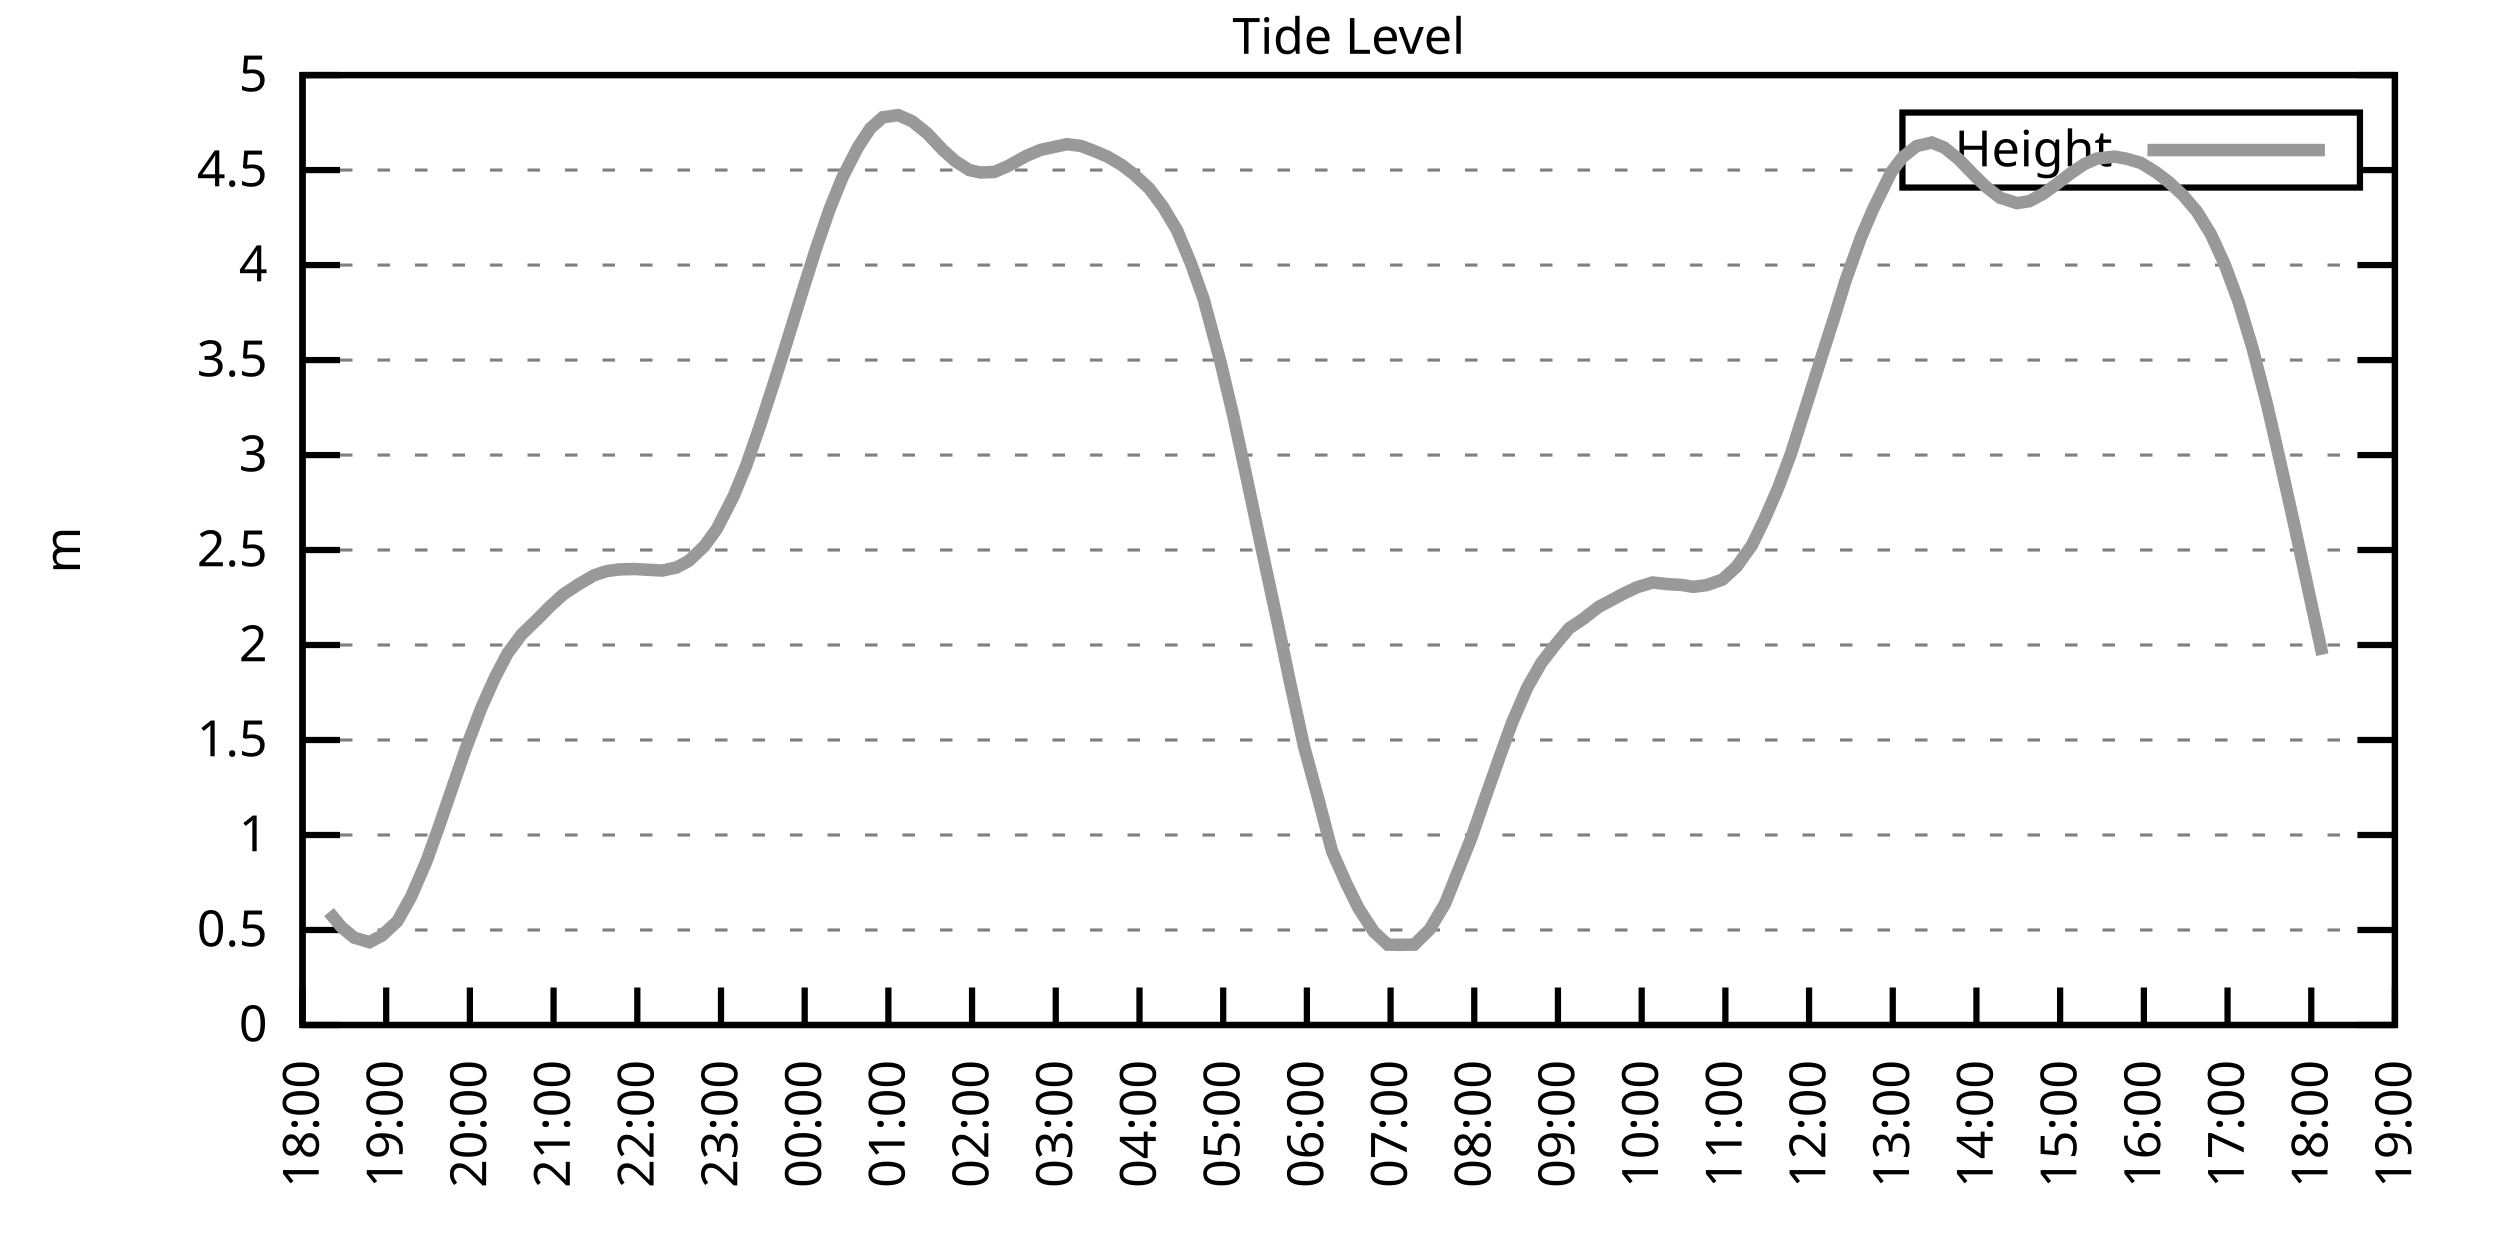
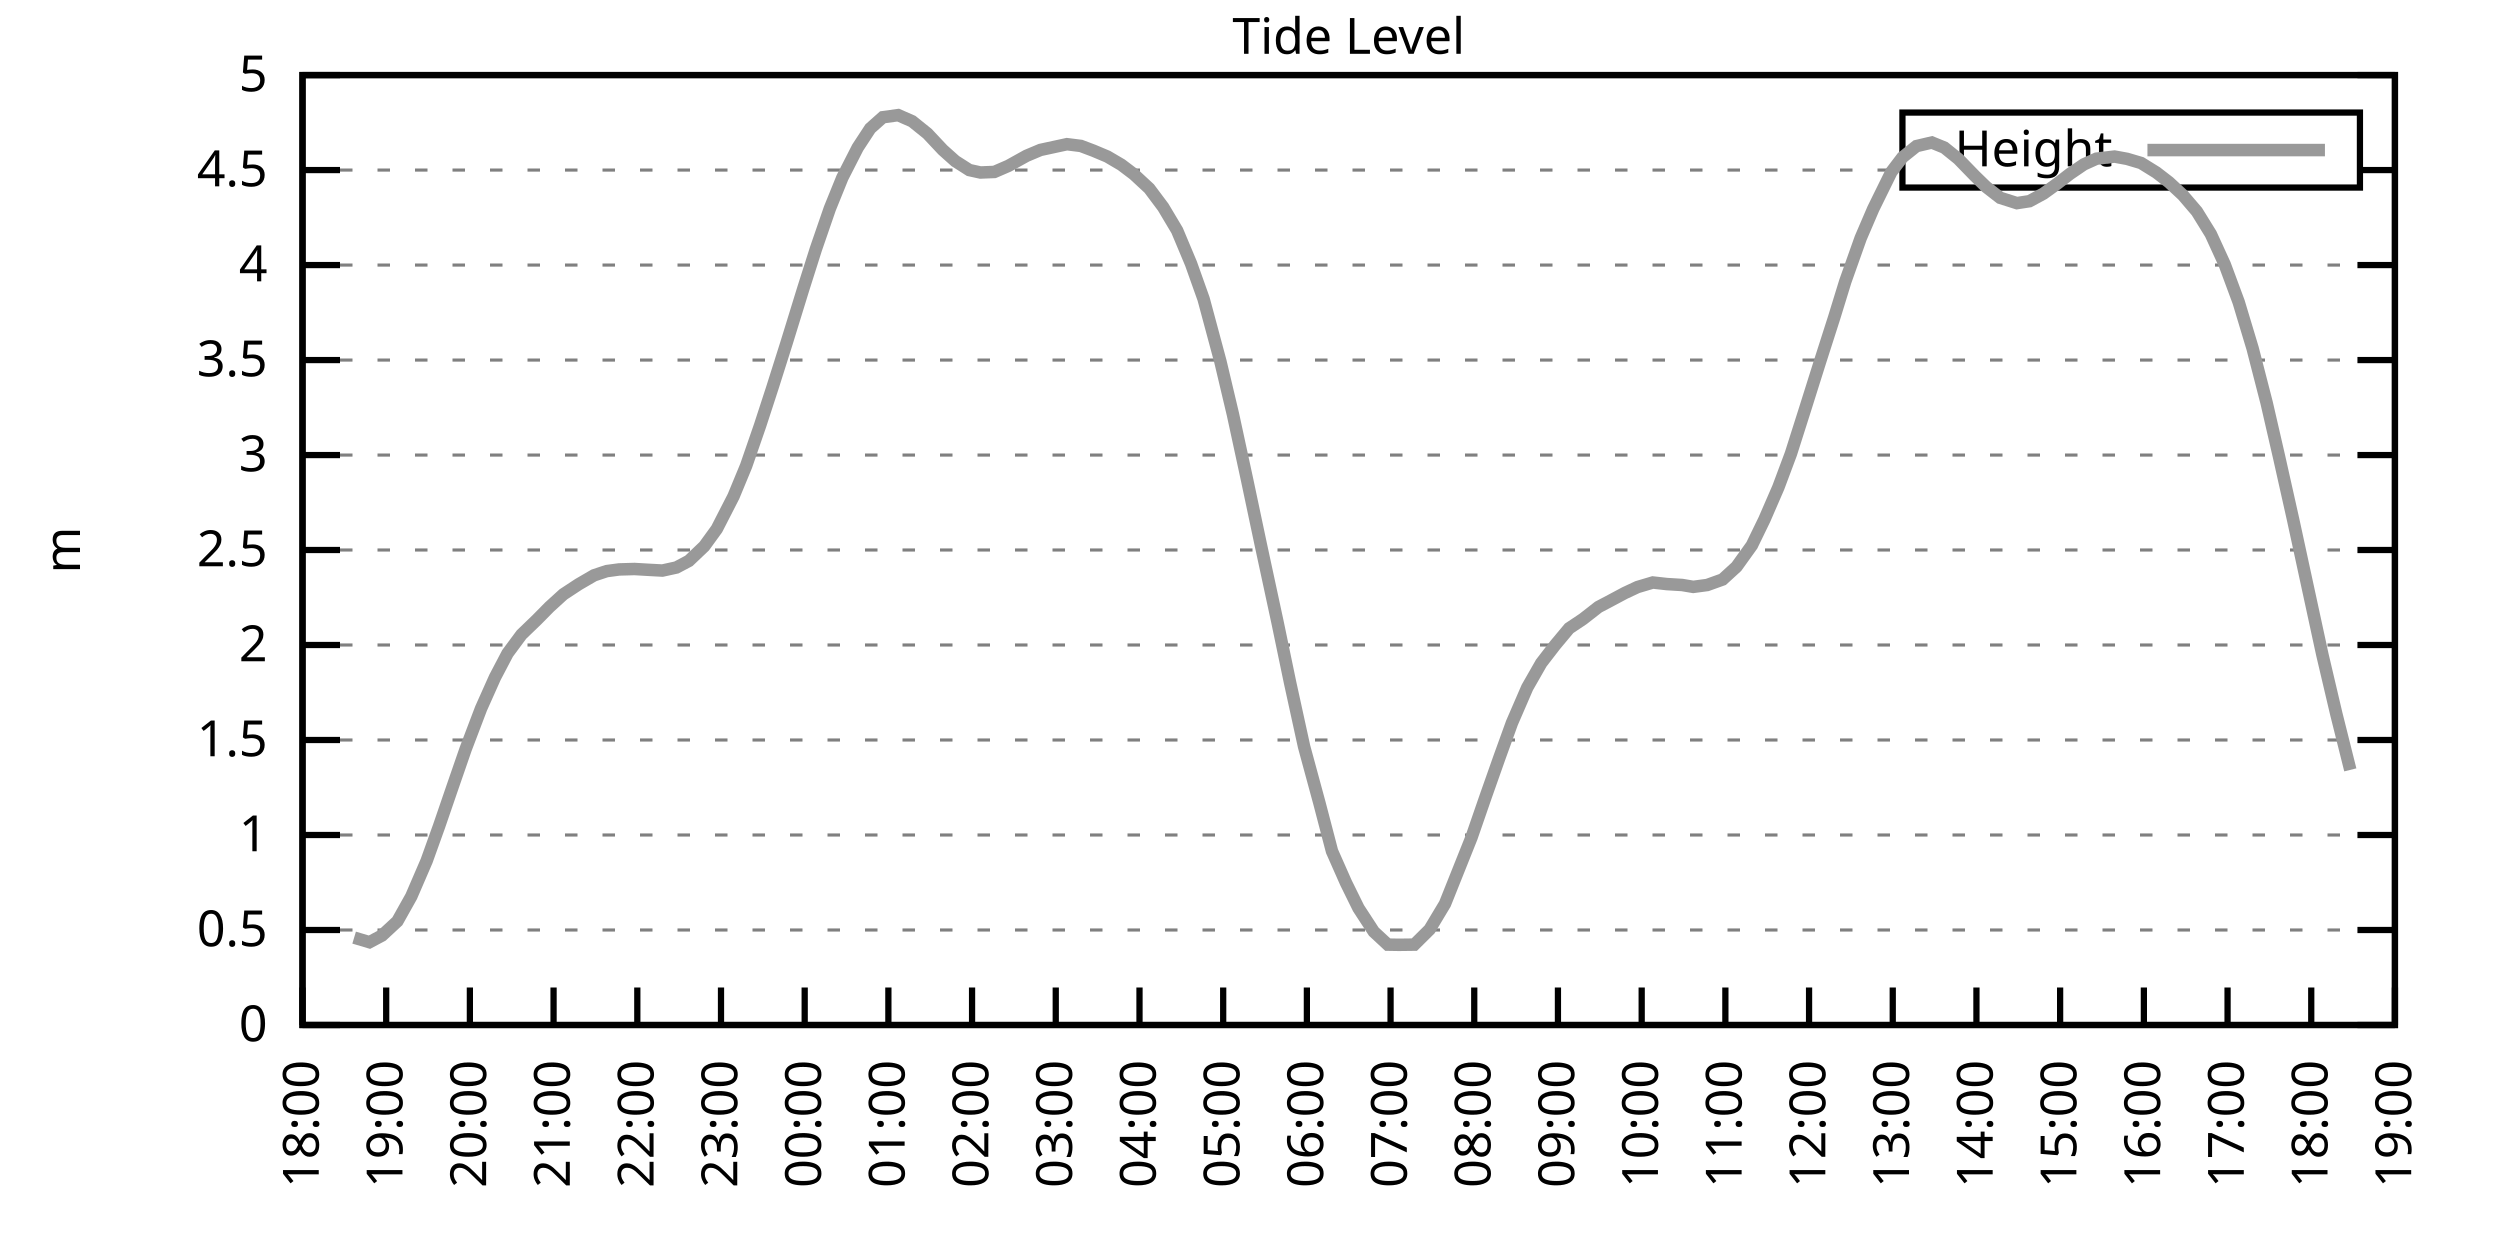
<svg xmlns="http://www.w3.org/2000/svg" xmlns:xlink="http://www.w3.org/1999/xlink" width="400" height="200" viewBox="0 0 400 200">
  <g id="gnuplot_canvas">
    <rect x="0" y="0" width="400" height="200" fill="none" />
    <defs>
      <circle id="gpDot" r="0.5" stroke-width="0.5" stroke="currentColor" />
      <path id="gpPt0" stroke-width="0.333" stroke="currentColor" d="M-1,0 h2 M0,-1 v2" />
      <path id="gpPt1" stroke-width="0.333" stroke="currentColor" d="M-1,-1 L1,1 M1,-1 L-1,1" />
      <path id="gpPt2" stroke-width="0.333" stroke="currentColor" d="M-1,0 L1,0 M0,-1 L0,1 M-1,-1 L1,1 M-1,1 L1,-1" />
      <rect id="gpPt3" stroke-width="0.333" stroke="currentColor" x="-1" y="-1" width="2" height="2" />
      <rect id="gpPt4" stroke-width="0.333" stroke="currentColor" fill="currentColor" x="-1" y="-1" width="2" height="2" />
      <circle id="gpPt5" stroke-width="0.333" stroke="currentColor" cx="0" cy="0" r="1" />
      <use xlink:href="#gpPt5" id="gpPt6" fill="currentColor" stroke="none" />
      <path id="gpPt7" stroke-width="0.333" stroke="currentColor" d="M0,-1.33 L-1.33,0.67 L1.33,0.67 z" />
      <use xlink:href="#gpPt7" id="gpPt8" fill="currentColor" stroke="none" />
      <use xlink:href="#gpPt7" id="gpPt9" stroke="currentColor" transform="rotate(180)" />
      <use xlink:href="#gpPt9" id="gpPt10" fill="currentColor" stroke="none" />
      <use xlink:href="#gpPt3" id="gpPt11" stroke="currentColor" transform="rotate(45)" />
      <use xlink:href="#gpPt11" id="gpPt12" fill="currentColor" stroke="none" />
      <path id="gpPt13" stroke-width="0.333" stroke="currentColor" d="M0,1.330 L1.265,0.411 L0.782,-1.067 L-0.782,-1.076 L-1.265,0.411 z" />
      <use xlink:href="#gpPt13" id="gpPt14" fill="currentColor" stroke="none" />
      <filter id="textbox" filterUnits="objectBoundingBox" x="0" y="0" height="1" width="1">
        <feFlood flood-color="white" flood-opacity="1" result="bgnd" />
        <feComposite in="SourceGraphic" in2="bgnd" operator="atop" />
      </filter>
      <filter id="greybox" filterUnits="objectBoundingBox" x="0" y="0" height="1" width="1">
        <feFlood flood-color="lightgrey" flood-opacity="1" result="grey" />
        <feComposite in="SourceGraphic" in2="grey" operator="atop" />
      </filter>
    </defs>
    <g fill="none" color="white" stroke="currentColor" stroke-width="1.00" stroke-linecap="butt" stroke-linejoin="miter">
</g>
    <g fill="none" color="black" stroke="currentColor" stroke-width="1.00" stroke-linecap="butt" stroke-linejoin="miter">
      <g stroke="none" shape-rendering="crispEdges">
        <polygon fill="rgb(255, 255, 255)" points="48.40,164.00 383.18,164.00 383.18,12.02 48.40,12.02 " />
      </g>
    </g>
    <g fill="none" color="black" stroke="currentColor" stroke-width="1.00" stroke-linecap="butt" stroke-linejoin="miter">
</g>
    <g fill="none" color="black" stroke="black" stroke-width="0.50" stroke-linecap="butt" stroke-linejoin="miter">
</g>
    <g fill="none" color="gray" stroke="currentColor" stroke-width="0.50" stroke-linecap="butt" stroke-linejoin="miter">
      <path stroke="gray" stroke-dasharray="2,4" class="gridline" d="M48.40,164.00 L383.19,164.00  " />
    </g>
    <g fill="none" color="gray" stroke="gray" stroke-width="1.00" stroke-linecap="butt" stroke-linejoin="miter">
</g>
    <g fill="none" color="black" stroke="currentColor" stroke-width="1.00" stroke-linecap="butt" stroke-linejoin="miter">
      <path stroke="black" d="M48.40,164.00 L54.40,164.00 M383.19,164.00 L377.19,164.00  " />
      <g transform="translate(42.80,166.60)" stroke="none" fill="black" font-family="Sans" font-size="8.00" text-anchor="end">
        <text>
          <tspan font-family="Sans"> 0</tspan>
        </text>
      </g>
    </g>
    <g fill="none" color="black" stroke="currentColor" stroke-width="1.00" stroke-linecap="butt" stroke-linejoin="miter">
</g>
    <g fill="none" color="black" stroke="black" stroke-width="0.50" stroke-linecap="butt" stroke-linejoin="miter">
</g>
    <g fill="none" color="gray" stroke="currentColor" stroke-width="0.50" stroke-linecap="butt" stroke-linejoin="miter">
      <path stroke="gray" stroke-dasharray="2,4" class="gridline" d="M48.40,148.80 L383.19,148.80  " />
    </g>
    <g fill="none" color="gray" stroke="gray" stroke-width="1.00" stroke-linecap="butt" stroke-linejoin="miter">
</g>
    <g fill="none" color="black" stroke="currentColor" stroke-width="1.00" stroke-linecap="butt" stroke-linejoin="miter">
      <path stroke="black" d="M48.40,148.80 L54.40,148.80 M383.19,148.80 L377.19,148.80  " />
      <g transform="translate(42.80,151.40)" stroke="none" fill="black" font-family="Sans" font-size="8.00" text-anchor="end">
        <text>
          <tspan font-family="Sans"> 0.5</tspan>
        </text>
      </g>
    </g>
    <g fill="none" color="black" stroke="currentColor" stroke-width="1.00" stroke-linecap="butt" stroke-linejoin="miter">
</g>
    <g fill="none" color="black" stroke="black" stroke-width="0.50" stroke-linecap="butt" stroke-linejoin="miter">
</g>
    <g fill="none" color="gray" stroke="currentColor" stroke-width="0.50" stroke-linecap="butt" stroke-linejoin="miter">
      <path stroke="gray" stroke-dasharray="2,4" class="gridline" d="M48.40,133.60 L383.19,133.60  " />
    </g>
    <g fill="none" color="gray" stroke="gray" stroke-width="1.00" stroke-linecap="butt" stroke-linejoin="miter">
</g>
    <g fill="none" color="black" stroke="currentColor" stroke-width="1.00" stroke-linecap="butt" stroke-linejoin="miter">
      <path stroke="black" d="M48.40,133.60 L54.40,133.60 M383.19,133.60 L377.19,133.60  " />
      <g transform="translate(42.80,136.20)" stroke="none" fill="black" font-family="Sans" font-size="8.00" text-anchor="end">
        <text>
          <tspan font-family="Sans"> 1</tspan>
        </text>
      </g>
    </g>
    <g fill="none" color="black" stroke="currentColor" stroke-width="1.00" stroke-linecap="butt" stroke-linejoin="miter">
</g>
    <g fill="none" color="black" stroke="black" stroke-width="0.50" stroke-linecap="butt" stroke-linejoin="miter">
</g>
    <g fill="none" color="gray" stroke="currentColor" stroke-width="0.50" stroke-linecap="butt" stroke-linejoin="miter">
      <path stroke="gray" stroke-dasharray="2,4" class="gridline" d="M48.40,118.40 L383.19,118.40  " />
    </g>
    <g fill="none" color="gray" stroke="gray" stroke-width="1.00" stroke-linecap="butt" stroke-linejoin="miter">
</g>
    <g fill="none" color="black" stroke="currentColor" stroke-width="1.00" stroke-linecap="butt" stroke-linejoin="miter">
      <path stroke="black" d="M48.40,118.40 L54.40,118.40 M383.19,118.40 L377.19,118.40  " />
      <g transform="translate(42.80,121.00)" stroke="none" fill="black" font-family="Sans" font-size="8.00" text-anchor="end">
        <text>
          <tspan font-family="Sans"> 1.5</tspan>
        </text>
      </g>
    </g>
    <g fill="none" color="black" stroke="currentColor" stroke-width="1.00" stroke-linecap="butt" stroke-linejoin="miter">
</g>
    <g fill="none" color="black" stroke="black" stroke-width="0.50" stroke-linecap="butt" stroke-linejoin="miter">
</g>
    <g fill="none" color="gray" stroke="currentColor" stroke-width="0.50" stroke-linecap="butt" stroke-linejoin="miter">
      <path stroke="gray" stroke-dasharray="2,4" class="gridline" d="M48.40,103.20 L383.19,103.20  " />
    </g>
    <g fill="none" color="gray" stroke="gray" stroke-width="1.00" stroke-linecap="butt" stroke-linejoin="miter">
</g>
    <g fill="none" color="black" stroke="currentColor" stroke-width="1.00" stroke-linecap="butt" stroke-linejoin="miter">
      <path stroke="black" d="M48.40,103.20 L54.40,103.20 M383.19,103.20 L377.19,103.20  " />
      <g transform="translate(42.80,105.80)" stroke="none" fill="black" font-family="Sans" font-size="8.00" text-anchor="end">
        <text>
          <tspan font-family="Sans"> 2</tspan>
        </text>
      </g>
    </g>
    <g fill="none" color="black" stroke="currentColor" stroke-width="1.00" stroke-linecap="butt" stroke-linejoin="miter">
</g>
    <g fill="none" color="black" stroke="black" stroke-width="0.50" stroke-linecap="butt" stroke-linejoin="miter">
</g>
    <g fill="none" color="gray" stroke="currentColor" stroke-width="0.50" stroke-linecap="butt" stroke-linejoin="miter">
      <path stroke="gray" stroke-dasharray="2,4" class="gridline" d="M48.40,88.00 L383.19,88.00  " />
    </g>
    <g fill="none" color="gray" stroke="gray" stroke-width="1.00" stroke-linecap="butt" stroke-linejoin="miter">
</g>
    <g fill="none" color="black" stroke="currentColor" stroke-width="1.00" stroke-linecap="butt" stroke-linejoin="miter">
      <path stroke="black" d="M48.40,88.00 L54.40,88.00 M383.19,88.00 L377.19,88.00  " />
      <g transform="translate(42.80,90.60)" stroke="none" fill="black" font-family="Sans" font-size="8.00" text-anchor="end">
        <text>
          <tspan font-family="Sans"> 2.5</tspan>
        </text>
      </g>
    </g>
    <g fill="none" color="black" stroke="currentColor" stroke-width="1.00" stroke-linecap="butt" stroke-linejoin="miter">
</g>
    <g fill="none" color="black" stroke="black" stroke-width="0.50" stroke-linecap="butt" stroke-linejoin="miter">
</g>
    <g fill="none" color="gray" stroke="currentColor" stroke-width="0.50" stroke-linecap="butt" stroke-linejoin="miter">
      <path stroke="gray" stroke-dasharray="2,4" class="gridline" d="M48.40,72.81 L383.19,72.81  " />
    </g>
    <g fill="none" color="gray" stroke="gray" stroke-width="1.00" stroke-linecap="butt" stroke-linejoin="miter">
</g>
    <g fill="none" color="black" stroke="currentColor" stroke-width="1.00" stroke-linecap="butt" stroke-linejoin="miter">
      <path stroke="black" d="M48.40,72.81 L54.40,72.81 M383.19,72.81 L377.19,72.81  " />
      <g transform="translate(42.80,75.41)" stroke="none" fill="black" font-family="Sans" font-size="8.00" text-anchor="end">
        <text>
          <tspan font-family="Sans"> 3</tspan>
        </text>
      </g>
    </g>
    <g fill="none" color="black" stroke="currentColor" stroke-width="1.00" stroke-linecap="butt" stroke-linejoin="miter">
</g>
    <g fill="none" color="black" stroke="black" stroke-width="0.50" stroke-linecap="butt" stroke-linejoin="miter">
</g>
    <g fill="none" color="gray" stroke="currentColor" stroke-width="0.50" stroke-linecap="butt" stroke-linejoin="miter">
      <path stroke="gray" stroke-dasharray="2,4" class="gridline" d="M48.40,57.61 L383.19,57.61  " />
    </g>
    <g fill="none" color="gray" stroke="gray" stroke-width="1.00" stroke-linecap="butt" stroke-linejoin="miter">
</g>
    <g fill="none" color="black" stroke="currentColor" stroke-width="1.00" stroke-linecap="butt" stroke-linejoin="miter">
      <path stroke="black" d="M48.40,57.61 L54.40,57.61 M383.19,57.61 L377.19,57.61  " />
      <g transform="translate(42.80,60.21)" stroke="none" fill="black" font-family="Sans" font-size="8.00" text-anchor="end">
        <text>
          <tspan font-family="Sans"> 3.5</tspan>
        </text>
      </g>
    </g>
    <g fill="none" color="black" stroke="currentColor" stroke-width="1.00" stroke-linecap="butt" stroke-linejoin="miter">
</g>
    <g fill="none" color="black" stroke="black" stroke-width="0.50" stroke-linecap="butt" stroke-linejoin="miter">
</g>
    <g fill="none" color="gray" stroke="currentColor" stroke-width="0.50" stroke-linecap="butt" stroke-linejoin="miter">
      <path stroke="gray" stroke-dasharray="2,4" class="gridline" d="M48.40,42.41 L383.19,42.41  " />
    </g>
    <g fill="none" color="gray" stroke="gray" stroke-width="1.00" stroke-linecap="butt" stroke-linejoin="miter">
</g>
    <g fill="none" color="black" stroke="currentColor" stroke-width="1.00" stroke-linecap="butt" stroke-linejoin="miter">
      <path stroke="black" d="M48.40,42.41 L54.40,42.41 M383.19,42.41 L377.19,42.41  " />
      <g transform="translate(42.80,45.01)" stroke="none" fill="black" font-family="Sans" font-size="8.00" text-anchor="end">
        <text>
          <tspan font-family="Sans"> 4</tspan>
        </text>
      </g>
    </g>
    <g fill="none" color="black" stroke="currentColor" stroke-width="1.00" stroke-linecap="butt" stroke-linejoin="miter">
</g>
    <g fill="none" color="black" stroke="black" stroke-width="0.50" stroke-linecap="butt" stroke-linejoin="miter">
</g>
    <g fill="none" color="gray" stroke="currentColor" stroke-width="0.50" stroke-linecap="butt" stroke-linejoin="miter">
      <path stroke="gray" stroke-dasharray="2,4" class="gridline" d="M48.40,27.21 L304.39,27.21 M377.59,27.21 L383.19,27.21  " />
    </g>
    <g fill="none" color="gray" stroke="gray" stroke-width="1.00" stroke-linecap="butt" stroke-linejoin="miter">
</g>
    <g fill="none" color="black" stroke="currentColor" stroke-width="1.00" stroke-linecap="butt" stroke-linejoin="miter">
      <path stroke="black" d="M48.40,27.21 L54.40,27.21 M383.19,27.21 L377.19,27.21  " />
      <g transform="translate(42.80,29.81)" stroke="none" fill="black" font-family="Sans" font-size="8.00" text-anchor="end">
        <text>
          <tspan font-family="Sans"> 4.5</tspan>
        </text>
      </g>
    </g>
    <g fill="none" color="black" stroke="currentColor" stroke-width="1.00" stroke-linecap="butt" stroke-linejoin="miter">
</g>
    <g fill="none" color="black" stroke="black" stroke-width="0.50" stroke-linecap="butt" stroke-linejoin="miter">
</g>
    <g fill="none" color="gray" stroke="currentColor" stroke-width="0.50" stroke-linecap="butt" stroke-linejoin="miter">
      <path stroke="gray" stroke-dasharray="2,4" class="gridline" d="M48.40,12.01 L383.19,12.01  " />
    </g>
    <g fill="none" color="gray" stroke="gray" stroke-width="1.00" stroke-linecap="butt" stroke-linejoin="miter">
</g>
    <g fill="none" color="black" stroke="currentColor" stroke-width="1.00" stroke-linecap="butt" stroke-linejoin="miter">
      <path stroke="black" d="M48.40,12.01 L54.40,12.01 M383.19,12.01 L377.19,12.01  " />
      <g transform="translate(42.80,14.61)" stroke="none" fill="black" font-family="Sans" font-size="8.00" text-anchor="end">
        <text>
          <tspan font-family="Sans"> 5</tspan>
        </text>
      </g>
    </g>
    <g fill="none" color="black" stroke="currentColor" stroke-width="1.00" stroke-linecap="butt" stroke-linejoin="miter">
      <path stroke="black" d="M48.40,164.00 L48.40,158.00  " />
      <g transform="translate(51.00,169.60) rotate(270.00)" stroke="none" fill="black" font-family="Sans" font-size="8.00" text-anchor="end">
        <text>
          <tspan font-family="Sans">18:00</tspan>
        </text>
      </g>
    </g>
    <g fill="none" color="black" stroke="currentColor" stroke-width="1.00" stroke-linecap="butt" stroke-linejoin="miter">
      <path stroke="black" d="M61.79,164.00 L61.79,158.00  " />
      <g transform="translate(64.39,169.60) rotate(270.00)" stroke="none" fill="black" font-family="Sans" font-size="8.00" text-anchor="end">
        <text>
          <tspan font-family="Sans">19:00</tspan>
        </text>
      </g>
    </g>
    <g fill="none" color="black" stroke="currentColor" stroke-width="1.00" stroke-linecap="butt" stroke-linejoin="miter">
      <path stroke="black" d="M75.18,164.00 L75.18,158.00  " />
      <g transform="translate(77.78,169.60) rotate(270.00)" stroke="none" fill="black" font-family="Sans" font-size="8.00" text-anchor="end">
        <text>
          <tspan font-family="Sans">20:00</tspan>
        </text>
      </g>
    </g>
    <g fill="none" color="black" stroke="currentColor" stroke-width="1.00" stroke-linecap="butt" stroke-linejoin="miter">
      <path stroke="black" d="M88.57,164.00 L88.57,158.00  " />
      <g transform="translate(91.17,169.60) rotate(270.00)" stroke="none" fill="black" font-family="Sans" font-size="8.00" text-anchor="end">
        <text>
          <tspan font-family="Sans">21:00</tspan>
        </text>
      </g>
    </g>
    <g fill="none" color="black" stroke="currentColor" stroke-width="1.00" stroke-linecap="butt" stroke-linejoin="miter">
      <path stroke="black" d="M101.97,164.00 L101.97,158.00  " />
      <g transform="translate(104.57,169.60) rotate(270.00)" stroke="none" fill="black" font-family="Sans" font-size="8.00" text-anchor="end">
        <text>
          <tspan font-family="Sans">22:00</tspan>
        </text>
      </g>
    </g>
    <g fill="none" color="black" stroke="currentColor" stroke-width="1.00" stroke-linecap="butt" stroke-linejoin="miter">
      <path stroke="black" d="M115.36,164.00 L115.36,158.00  " />
      <g transform="translate(117.96,169.60) rotate(270.00)" stroke="none" fill="black" font-family="Sans" font-size="8.00" text-anchor="end">
        <text>
          <tspan font-family="Sans">23:00</tspan>
        </text>
      </g>
    </g>
    <g fill="none" color="black" stroke="currentColor" stroke-width="1.00" stroke-linecap="butt" stroke-linejoin="miter">
      <path stroke="black" d="M128.75,164.00 L128.75,158.00  " />
      <g transform="translate(131.35,169.60) rotate(270.00)" stroke="none" fill="black" font-family="Sans" font-size="8.00" text-anchor="end">
        <text>
          <tspan font-family="Sans">00:00</tspan>
        </text>
      </g>
    </g>
    <g fill="none" color="black" stroke="currentColor" stroke-width="1.00" stroke-linecap="butt" stroke-linejoin="miter">
      <path stroke="black" d="M142.14,164.00 L142.14,158.00  " />
      <g transform="translate(144.74,169.60) rotate(270.00)" stroke="none" fill="black" font-family="Sans" font-size="8.00" text-anchor="end">
        <text>
          <tspan font-family="Sans">01:00</tspan>
        </text>
      </g>
    </g>
    <g fill="none" color="black" stroke="currentColor" stroke-width="1.00" stroke-linecap="butt" stroke-linejoin="miter">
      <path stroke="black" d="M155.53,164.00 L155.53,158.00  " />
      <g transform="translate(158.13,169.60) rotate(270.00)" stroke="none" fill="black" font-family="Sans" font-size="8.00" text-anchor="end">
        <text>
          <tspan font-family="Sans">02:00</tspan>
        </text>
      </g>
    </g>
    <g fill="none" color="black" stroke="currentColor" stroke-width="1.00" stroke-linecap="butt" stroke-linejoin="miter">
      <path stroke="black" d="M168.92,164.00 L168.92,158.00  " />
      <g transform="translate(171.52,169.60) rotate(270.00)" stroke="none" fill="black" font-family="Sans" font-size="8.00" text-anchor="end">
        <text>
          <tspan font-family="Sans">03:00</tspan>
        </text>
      </g>
    </g>
    <g fill="none" color="black" stroke="currentColor" stroke-width="1.00" stroke-linecap="butt" stroke-linejoin="miter">
      <path stroke="black" d="M182.32,164.00 L182.32,158.00  " />
      <g transform="translate(184.92,169.60) rotate(270.00)" stroke="none" fill="black" font-family="Sans" font-size="8.00" text-anchor="end">
        <text>
          <tspan font-family="Sans">04:00</tspan>
        </text>
      </g>
    </g>
    <g fill="none" color="black" stroke="currentColor" stroke-width="1.00" stroke-linecap="butt" stroke-linejoin="miter">
      <path stroke="black" d="M195.71,164.00 L195.71,158.00  " />
      <g transform="translate(198.31,169.60) rotate(270.00)" stroke="none" fill="black" font-family="Sans" font-size="8.00" text-anchor="end">
        <text>
          <tspan font-family="Sans">05:00</tspan>
        </text>
      </g>
    </g>
    <g fill="none" color="black" stroke="currentColor" stroke-width="1.00" stroke-linecap="butt" stroke-linejoin="miter">
      <path stroke="black" d="M209.10,164.00 L209.10,158.00  " />
      <g transform="translate(211.70,169.60) rotate(270.00)" stroke="none" fill="black" font-family="Sans" font-size="8.00" text-anchor="end">
        <text>
          <tspan font-family="Sans">06:00</tspan>
        </text>
      </g>
    </g>
    <g fill="none" color="black" stroke="currentColor" stroke-width="1.00" stroke-linecap="butt" stroke-linejoin="miter">
      <path stroke="black" d="M222.49,164.00 L222.49,158.00  " />
      <g transform="translate(225.09,169.60) rotate(270.00)" stroke="none" fill="black" font-family="Sans" font-size="8.00" text-anchor="end">
        <text>
          <tspan font-family="Sans">07:00</tspan>
        </text>
      </g>
    </g>
    <g fill="none" color="black" stroke="currentColor" stroke-width="1.00" stroke-linecap="butt" stroke-linejoin="miter">
      <path stroke="black" d="M235.88,164.00 L235.88,158.00  " />
      <g transform="translate(238.48,169.60) rotate(270.00)" stroke="none" fill="black" font-family="Sans" font-size="8.00" text-anchor="end">
        <text>
          <tspan font-family="Sans">08:00</tspan>
        </text>
      </g>
    </g>
    <g fill="none" color="black" stroke="currentColor" stroke-width="1.00" stroke-linecap="butt" stroke-linejoin="miter">
      <path stroke="black" d="M249.27,164.00 L249.27,158.00  " />
      <g transform="translate(251.87,169.60) rotate(270.00)" stroke="none" fill="black" font-family="Sans" font-size="8.00" text-anchor="end">
        <text>
          <tspan font-family="Sans">09:00</tspan>
        </text>
      </g>
    </g>
    <g fill="none" color="black" stroke="currentColor" stroke-width="1.00" stroke-linecap="butt" stroke-linejoin="miter">
      <path stroke="black" d="M262.67,164.00 L262.67,158.00  " />
      <g transform="translate(265.27,169.60) rotate(270.00)" stroke="none" fill="black" font-family="Sans" font-size="8.00" text-anchor="end">
        <text>
          <tspan font-family="Sans">10:00</tspan>
        </text>
      </g>
    </g>
    <g fill="none" color="black" stroke="currentColor" stroke-width="1.00" stroke-linecap="butt" stroke-linejoin="miter">
      <path stroke="black" d="M276.06,164.00 L276.06,158.00  " />
      <g transform="translate(278.66,169.60) rotate(270.00)" stroke="none" fill="black" font-family="Sans" font-size="8.00" text-anchor="end">
        <text>
          <tspan font-family="Sans">11:00</tspan>
        </text>
      </g>
    </g>
    <g fill="none" color="black" stroke="currentColor" stroke-width="1.00" stroke-linecap="butt" stroke-linejoin="miter">
      <path stroke="black" d="M289.45,164.00 L289.45,158.00  " />
      <g transform="translate(292.05,169.60) rotate(270.00)" stroke="none" fill="black" font-family="Sans" font-size="8.00" text-anchor="end">
        <text>
          <tspan font-family="Sans">12:00</tspan>
        </text>
      </g>
    </g>
    <g fill="none" color="black" stroke="currentColor" stroke-width="1.00" stroke-linecap="butt" stroke-linejoin="miter">
      <path stroke="black" d="M302.84,164.00 L302.84,158.00  " />
      <g transform="translate(305.44,169.60) rotate(270.00)" stroke="none" fill="black" font-family="Sans" font-size="8.00" text-anchor="end">
        <text>
          <tspan font-family="Sans">13:00</tspan>
        </text>
      </g>
    </g>
    <g fill="none" color="black" stroke="currentColor" stroke-width="1.00" stroke-linecap="butt" stroke-linejoin="miter">
      <path stroke="black" d="M316.23,164.00 L316.23,158.00  " />
      <g transform="translate(318.83,169.60) rotate(270.00)" stroke="none" fill="black" font-family="Sans" font-size="8.00" text-anchor="end">
        <text>
          <tspan font-family="Sans">14:00</tspan>
        </text>
      </g>
    </g>
    <g fill="none" color="black" stroke="currentColor" stroke-width="1.00" stroke-linecap="butt" stroke-linejoin="miter">
      <path stroke="black" d="M329.62,164.00 L329.62,158.00  " />
      <g transform="translate(332.22,169.60) rotate(270.00)" stroke="none" fill="black" font-family="Sans" font-size="8.00" text-anchor="end">
        <text>
          <tspan font-family="Sans">15:00</tspan>
        </text>
      </g>
    </g>
    <g fill="none" color="black" stroke="currentColor" stroke-width="1.00" stroke-linecap="butt" stroke-linejoin="miter">
      <path stroke="black" d="M343.02,164.00 L343.02,158.00  " />
      <g transform="translate(345.62,169.60) rotate(270.00)" stroke="none" fill="black" font-family="Sans" font-size="8.00" text-anchor="end">
        <text>
          <tspan font-family="Sans">16:00</tspan>
        </text>
      </g>
    </g>
    <g fill="none" color="black" stroke="currentColor" stroke-width="1.00" stroke-linecap="butt" stroke-linejoin="miter">
      <path stroke="black" d="M356.41,164.00 L356.41,158.00  " />
      <g transform="translate(359.01,169.60) rotate(270.00)" stroke="none" fill="black" font-family="Sans" font-size="8.00" text-anchor="end">
        <text>
          <tspan font-family="Sans">17:00</tspan>
        </text>
      </g>
    </g>
    <g fill="none" color="black" stroke="currentColor" stroke-width="1.00" stroke-linecap="butt" stroke-linejoin="miter">
      <path stroke="black" d="M369.80,164.00 L369.80,158.00  " />
      <g transform="translate(372.40,169.60) rotate(270.00)" stroke="none" fill="black" font-family="Sans" font-size="8.00" text-anchor="end">
        <text>
          <tspan font-family="Sans">18:00</tspan>
        </text>
      </g>
    </g>
    <g fill="none" color="black" stroke="currentColor" stroke-width="1.00" stroke-linecap="butt" stroke-linejoin="miter">
      <path stroke="black" d="M383.19,164.00 L383.19,158.00  " />
      <g transform="translate(385.79,169.60) rotate(270.00)" stroke="none" fill="black" font-family="Sans" font-size="8.00" text-anchor="end">
        <text>
          <tspan font-family="Sans">19:00</tspan>
        </text>
      </g>
    </g>
    <g fill="none" color="black" stroke="currentColor" stroke-width="1.00" stroke-linecap="butt" stroke-linejoin="miter">
</g>
    <g fill="none" color="black" stroke="currentColor" stroke-width="1.00" stroke-linecap="butt" stroke-linejoin="miter">
      <path stroke="black" d="M48.40,12.01 L48.40,164.00 L383.19,164.00 L383.19,12.01 L48.40,12.01 Z  " />
    </g>
    <g fill="none" color="black" stroke="currentColor" stroke-width="1.00" stroke-linecap="butt" stroke-linejoin="miter">
</g>
    <g fill="none" color="black" stroke="currentColor" stroke-width="1.00" stroke-linecap="butt" stroke-linejoin="miter">
      <path stroke="black" d="M304.39,30.01 L304.39,18.01 L377.59,18.01 L377.59,30.01 L304.39,30.01 Z  " />
    </g>
    <g id="Tide_level_plot_1">
      <g fill="none" color="white" stroke="black" stroke-width="2.00" stroke-linecap="butt" stroke-linejoin="miter">
</g>
      <g fill="none" color="black" stroke="currentColor" stroke-width="2.00" stroke-linecap="butt" stroke-linejoin="miter">
        <g transform="translate(337.99,26.61)" stroke="none" fill="black" font-family="Sans" font-size="8.00" text-anchor="end">
          <text>
            <tspan font-family="Sans">Height</tspan>
          </text>
        </g>
      </g>
      <g fill="none" color="black" stroke="currentColor" stroke-width="2.00" stroke-linecap="butt" stroke-linejoin="miter">
-         <path stroke="rgb(153, 153, 153)" d="M343.59,24.01 L371.99,24.01 M52.64,145.94 L54.65,148.35 L56.66,150.02 L59.11,150.75 L61.12,149.68 L63.58,147.40   L65.81,143.42 L68.26,137.74 L70.27,132.14 L72.28,126.28 L74.51,119.83 L76.97,113.36 L79.20,108.37 L81.21,104.54   L83.44,101.53 L85.90,99.16 L87.91,97.12 L90.14,95.09 L92.59,93.48 L95.05,92.05 L97.06,91.38 L99.06,91.11   L101.52,91.04 L103.75,91.17 L105.98,91.29 L108.22,90.80 L110.22,89.74 L112.68,87.40 L114.69,84.63 L117.37,79.40   L119.38,74.54 L121.61,68.09 L123.62,61.92 L125.85,54.87 L128.53,46.18 L130.54,39.85 L132.77,33.38 L134.78,28.42   L137.23,23.62 L139.24,20.55 L141.25,18.76 L143.70,18.42 L145.94,19.40 L148.39,21.37 L150.85,23.99 L152.85,25.78   L155.09,27.21 L156.87,27.60 L159.10,27.51 L161.34,26.54 L164.24,24.93 L166.47,23.99 L170.71,23.07 L172.94,23.35   L174.95,24.11 L177.18,25.05 L179.41,26.36 L181.42,27.88 L183.88,30.16 L186.11,33.14 L188.34,36.88 L190.57,42.20   L192.58,47.85 L195.26,57.82 L197.27,66.30 L199.50,76.61 L201.73,87.15 L204.41,99.59 L206.42,109.25 L208.65,119.44   L211.11,128.50 L213.12,136.19 L215.35,141.23 L217.36,145.31 L219.81,149.07 L222.04,151.14 L223.83,151.17 L226.29,151.14   L228.74,148.71 L231.20,144.61 L235.44,134.00 L237.67,127.55 L239.90,121.23 L241.91,115.67 L244.36,110.01 L246.60,106.09   L248.83,103.20 L251.06,100.53 L253.29,99.04 L255.75,97.12 L257.76,96.06 L259.99,94.87 L262.00,93.93 L264.45,93.20   L266.68,93.45 L269.14,93.60 L270.92,93.90 L273.16,93.60 L275.61,92.72 L277.84,90.68 L280.30,87.25 L282.31,83.11   L284.54,77.97 L286.55,72.59 L288.78,65.57 L291.23,57.79 L293.47,50.80 L295.25,45.02 L297.71,38.09 L299.72,33.41   L302.62,27.51 L304.40,25.17 L306.63,23.38 L309.09,22.80 L311.10,23.62 L313.33,25.42 L316.01,28.18 L317.79,29.91   L320.03,31.65 L322.70,32.50 L324.71,32.19 L326.95,30.98 L329.18,29.37 L331.19,27.82 L333.42,26.30 L335.43,25.39   L338.33,25.05 L340.34,25.42 L342.57,26.08 L345.02,27.60 L347.03,29.15 L349.26,31.22 L351.50,33.84 L353.73,37.45   L355.96,42.32 L358.19,48.34 L360.42,55.75 L362.66,64.45 L364.66,73.14 L366.90,83.14 L369.35,94.45 L371.58,104.75    " />
+         <path stroke="rgb(153, 153, 153)" d="M343.59,24.01 L371.99,24.01 M56.66,150.02 L59.11,150.75 L61.12,149.68 L63.58,147.40 L65.81,143.42 L68.26,137.74   L70.27,132.14 L72.28,126.28 L74.51,119.83 L76.97,113.36 L79.20,108.37 L81.21,104.54 L83.44,101.53 L85.90,99.16   L87.91,97.12 L90.14,95.09 L92.59,93.48 L95.05,92.05 L97.06,91.38 L99.06,91.11 L101.52,91.04 L103.75,91.17   L105.98,91.29 L108.22,90.80 L110.22,89.74 L112.68,87.40 L114.69,84.63 L117.37,79.40 L119.38,74.54 L121.61,68.09   L123.62,61.92 L125.85,54.87 L128.53,46.18 L130.54,39.85 L132.77,33.38 L134.78,28.42 L137.23,23.62 L139.24,20.55   L141.25,18.76 L143.70,18.42 L145.94,19.40 L148.39,21.37 L150.85,23.99 L152.85,25.78 L155.09,27.21 L156.87,27.60   L159.10,27.51 L161.34,26.54 L164.24,24.93 L166.47,23.99 L170.71,23.07 L172.94,23.35 L174.95,24.11 L177.18,25.05   L179.41,26.36 L181.42,27.88 L183.88,30.16 L186.11,33.14 L188.34,36.88 L190.57,42.20 L192.58,47.85 L195.26,57.82   L197.27,66.30 L199.50,76.61 L201.73,87.15 L204.41,99.59 L206.42,109.25 L208.65,119.44 L211.11,128.50 L213.12,136.19   L215.35,141.23 L217.36,145.31 L219.81,149.07 L222.04,151.14 L223.83,151.17 L226.29,151.14 L228.74,148.71 L231.20,144.61   L235.44,134.00 L237.67,127.55 L239.90,121.23 L241.91,115.67 L244.36,110.01 L246.60,106.09 L248.83,103.20 L251.06,100.53   L253.29,99.04 L255.75,97.12 L257.76,96.06 L259.99,94.87 L262.00,93.93 L264.45,93.20 L266.68,93.45 L269.14,93.60   L270.92,93.90 L273.16,93.60 L275.61,92.72 L277.84,90.68 L280.30,87.25 L282.31,83.11 L284.54,77.97 L286.55,72.59   L288.78,65.57 L291.23,57.79 L293.47,50.80 L295.25,45.02 L297.71,38.09 L299.72,33.41 L302.62,27.51 L304.40,25.17   L306.63,23.38 L309.09,22.80 L311.10,23.62 L313.33,25.42 L316.01,28.18 L317.79,29.91 L320.03,31.65 L322.70,32.50   L324.71,32.19 L326.95,30.98 L329.18,29.37 L331.19,27.82 L333.42,26.30 L335.43,25.39 L338.33,25.05 L340.34,25.42   L342.57,26.08 L345.02,27.60 L347.03,29.15 L349.26,31.22 L351.50,33.84 L353.73,37.45 L355.96,42.32 L358.19,48.34   L360.42,55.75 L362.66,64.45 L364.66,73.14 L366.90,83.14 L369.35,94.45 L371.58,104.75 L373.82,114.27 L376.05,123.18    " />
      </g>
    </g>
    <g fill="none" color="black" stroke="currentColor" stroke-width="2.00" stroke-linecap="butt" stroke-linejoin="miter">
</g>
    <g fill="none" color="black" stroke="black" stroke-width="1.00" stroke-linecap="butt" stroke-linejoin="miter">
</g>
    <g fill="none" color="black" stroke="currentColor" stroke-width="1.00" stroke-linecap="butt" stroke-linejoin="miter">
      <path stroke="black" d="M48.40,12.01 L48.40,164.00 L383.19,164.00 L383.19,12.01 L48.40,12.01 Z  " />
      <g transform="translate(12.80,88.01) rotate(270.00)" stroke="none" fill="black" font-family="Sans" font-size="8.00" text-anchor="middle">
        <text>
          <tspan font-family="Sans">m</tspan>
        </text>
      </g>
    </g>
    <g fill="none" color="black" stroke="currentColor" stroke-width="1.00" stroke-linecap="butt" stroke-linejoin="miter">
</g>
    <g fill="none" color="black" stroke="currentColor" stroke-width="1.00" stroke-linecap="butt" stroke-linejoin="miter">
      <g transform="translate(215.79,8.61)" stroke="none" fill="black" font-family="Sans" font-size="8.00" text-anchor="middle">
        <text>
          <tspan font-family="Sans">Tide Level</tspan>
        </text>
      </g>
    </g>
    <g fill="none" color="black" stroke="currentColor" stroke-width="1.00" stroke-linecap="butt" stroke-linejoin="miter">
</g>
  </g>
</svg>
